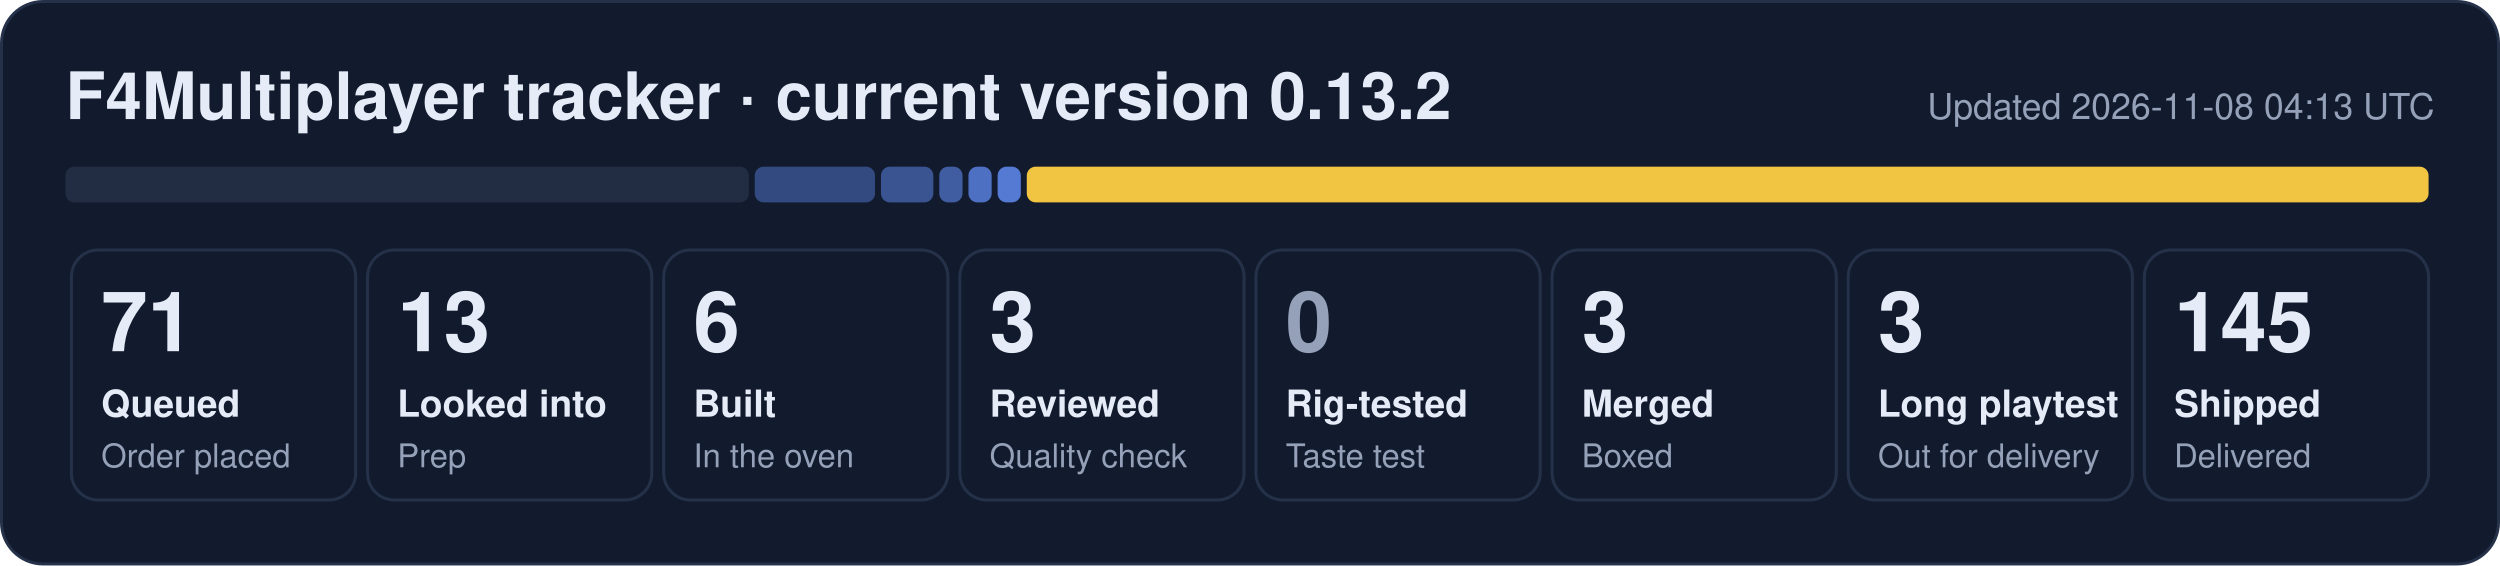
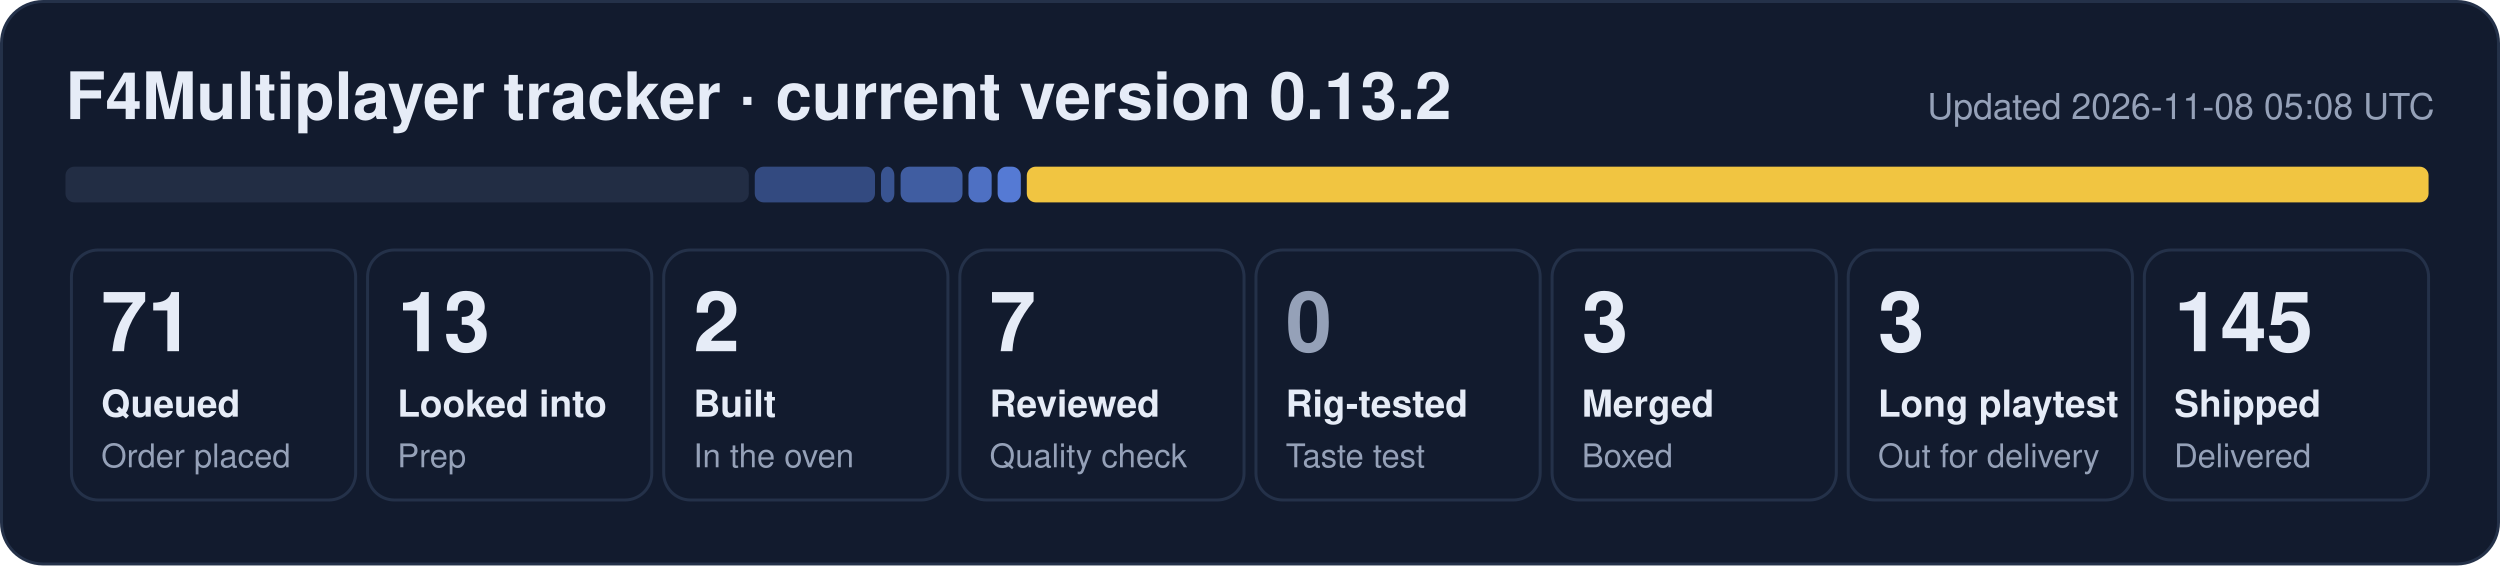
- <svg xmlns="http://www.w3.org/2000/svg" width="840" height="190" viewBox="0 0 840 190" role="img" aria-label="F4Multiplayer tracker: 71 queued, 13 looked into, 6 built, 3 reviewed, 3 merged, 3 long playtest, 145 shipped">
+ <svg xmlns="http://www.w3.org/2000/svg" width="840" height="190" viewBox="0 0 840 190" role="img" aria-label="F4Multiplayer tracker: 71 queued, 13 looked into, 2 built, 7 reviewed, 3 merged, 3 long playtest, 145 shipped">
  <rect x="0.5" y="0.5" width="839" height="189" rx="14" fill="#121b2e" stroke="#243149" />
  <text x="22" y="40" font-family="Segoe UI, Helvetica, Arial, sans-serif" font-size="22" font-weight="700" fill="#e6ecf7">F4Multiplayer tracker · current version 0.13.2</text>
-   <text x="818" y="40" font-family="Segoe UI, Helvetica, Arial, sans-serif" font-size="12" fill="#95a1b8" text-anchor="end">Updated 2026-11-08 04:13 UTC</text>
+   <text x="818" y="40" font-family="Segoe UI, Helvetica, Arial, sans-serif" font-size="12" fill="#95a1b8" text-anchor="end">Updated 2026-11-08 05:08 UTC</text>
  <rect x="22.0" y="56" width="229.6" height="12" rx="3" fill="#222d44" fill-opacity="1.00" />
  <rect x="253.6" y="56" width="40.4" height="12" rx="3" fill="#5d86e8" fill-opacity="0.44" />
-   <rect x="296.0" y="56" width="17.6" height="12" rx="3" fill="#5d86e8" fill-opacity="0.53" />
-   <rect x="315.6" y="56" width="7.8" height="12" rx="3" fill="#5d86e8" fill-opacity="0.62" />
+   <rect x="296.0" y="56" width="4.5" height="12" rx="3" fill="#5d86e8" fill-opacity="0.53" />
+   <rect x="302.6" y="56" width="20.8" height="12" rx="3" fill="#5d86e8" fill-opacity="0.62" />
  <rect x="325.4" y="56" width="7.8" height="12" rx="3" fill="#5d86e8" fill-opacity="0.80" />
  <rect x="335.2" y="56" width="7.8" height="12" rx="3" fill="#5d86e8" fill-opacity="0.89" />
  <rect x="345.0" y="56" width="471.0" height="12" rx="3" fill="#f5c842" fill-opacity="0.98" />
  <rect x="24.0" y="84" width="95.5" height="84" rx="9" fill="none" stroke="#243149" />
  <text x="34.0" y="118" font-family="Segoe UI, Helvetica, Arial, sans-serif" font-size="28" font-weight="800" fill="#e6ecf7">71</text>
  <text x="34.0" y="140" font-family="Segoe UI, Helvetica, Arial, sans-serif" font-size="12.5" font-weight="600" fill="#e6ecf7">Queued</text>
  <text x="34.0" y="157" font-family="Segoe UI, Helvetica, Arial, sans-serif" font-size="11" fill="#95a1b8">Order placed</text>
  <rect x="123.5" y="84" width="95.5" height="84" rx="9" fill="none" stroke="#243149" />
  <text x="133.5" y="118" font-family="Segoe UI, Helvetica, Arial, sans-serif" font-size="28" font-weight="800" fill="#e6ecf7">13</text>
  <text x="133.5" y="140" font-family="Segoe UI, Helvetica, Arial, sans-serif" font-size="12.5" font-weight="600" fill="#e6ecf7">Looked into</text>
  <text x="133.5" y="157" font-family="Segoe UI, Helvetica, Arial, sans-serif" font-size="11" fill="#95a1b8">Prep</text>
  <rect x="223.0" y="84" width="95.5" height="84" rx="9" fill="none" stroke="#243149" />
-   <text x="233.0" y="118" font-family="Segoe UI, Helvetica, Arial, sans-serif" font-size="28" font-weight="800" fill="#e6ecf7">6</text>
+   <text x="233.0" y="118" font-family="Segoe UI, Helvetica, Arial, sans-serif" font-size="28" font-weight="800" fill="#e6ecf7">2</text>
  <text x="233.0" y="140" font-family="Segoe UI, Helvetica, Arial, sans-serif" font-size="12.5" font-weight="600" fill="#e6ecf7">Built</text>
  <text x="233.0" y="157" font-family="Segoe UI, Helvetica, Arial, sans-serif" font-size="11" fill="#95a1b8">In the oven</text>
  <rect x="322.5" y="84" width="95.5" height="84" rx="9" fill="none" stroke="#243149" />
-   <text x="332.5" y="118" font-family="Segoe UI, Helvetica, Arial, sans-serif" font-size="28" font-weight="800" fill="#e6ecf7">3</text>
+   <text x="332.5" y="118" font-family="Segoe UI, Helvetica, Arial, sans-serif" font-size="28" font-weight="800" fill="#e6ecf7">7</text>
  <text x="332.5" y="140" font-family="Segoe UI, Helvetica, Arial, sans-serif" font-size="12.5" font-weight="600" fill="#e6ecf7">Reviewed</text>
  <text x="332.5" y="157" font-family="Segoe UI, Helvetica, Arial, sans-serif" font-size="11" fill="#95a1b8">Quality check</text>
  <rect x="422.0" y="84" width="95.5" height="84" rx="9" fill="none" stroke="#243149" />
  <text x="432.0" y="118" font-family="Segoe UI, Helvetica, Arial, sans-serif" font-size="28" font-weight="800" fill="#95a1b8">0</text>
  <text x="432.0" y="140" font-family="Segoe UI, Helvetica, Arial, sans-serif" font-size="12.5" font-weight="600" fill="#e6ecf7">Rig-tested</text>
  <text x="432.0" y="157" font-family="Segoe UI, Helvetica, Arial, sans-serif" font-size="11" fill="#95a1b8">Taste test</text>
  <rect x="521.5" y="84" width="95.5" height="84" rx="9" fill="none" stroke="#243149" />
  <text x="531.5" y="118" font-family="Segoe UI, Helvetica, Arial, sans-serif" font-size="28" font-weight="800" fill="#e6ecf7">3</text>
  <text x="531.5" y="140" font-family="Segoe UI, Helvetica, Arial, sans-serif" font-size="12.5" font-weight="600" fill="#e6ecf7">Merged</text>
  <text x="531.5" y="157" font-family="Segoe UI, Helvetica, Arial, sans-serif" font-size="11" fill="#95a1b8">Boxed</text>
  <rect x="621.0" y="84" width="95.5" height="84" rx="9" fill="none" stroke="#243149" />
  <text x="631.0" y="118" font-family="Segoe UI, Helvetica, Arial, sans-serif" font-size="28" font-weight="800" fill="#e6ecf7">3</text>
  <text x="631.0" y="140" font-family="Segoe UI, Helvetica, Arial, sans-serif" font-size="12.5" font-weight="600" fill="#e6ecf7">Long playtest</text>
  <text x="631.0" y="157" font-family="Segoe UI, Helvetica, Arial, sans-serif" font-size="11" fill="#95a1b8">Out for delivery</text>
  <rect x="720.5" y="84" width="95.5" height="84" rx="9" fill="none" stroke="#243149" />
  <text x="730.5" y="118" font-family="Segoe UI, Helvetica, Arial, sans-serif" font-size="28" font-weight="800" fill="#e6ecf7">145</text>
  <text x="730.5" y="140" font-family="Segoe UI, Helvetica, Arial, sans-serif" font-size="12.5" font-weight="600" fill="#e6ecf7">Shipped</text>
  <text x="730.5" y="157" font-family="Segoe UI, Helvetica, Arial, sans-serif" font-size="11" fill="#95a1b8">Delivered</text>
</svg>
